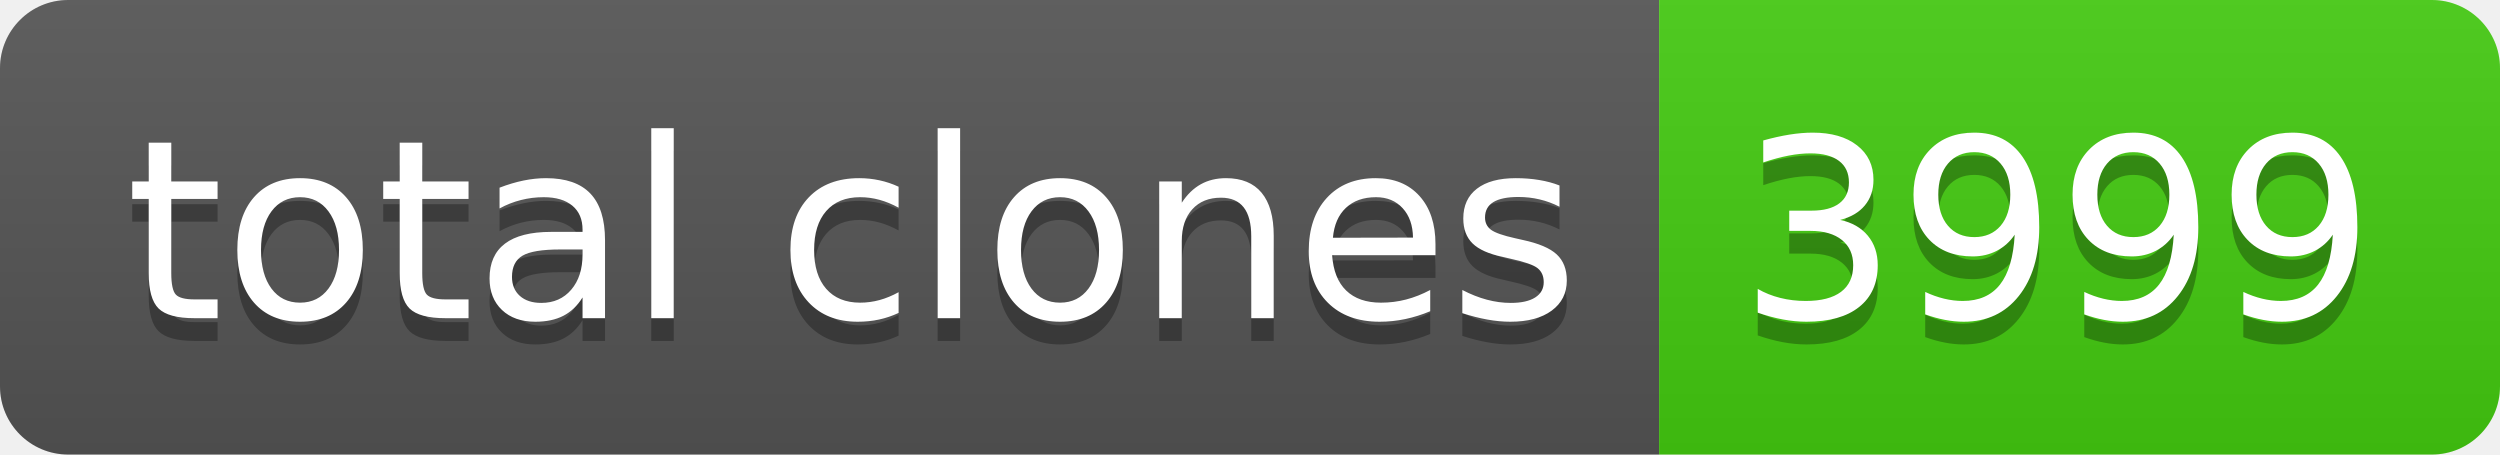
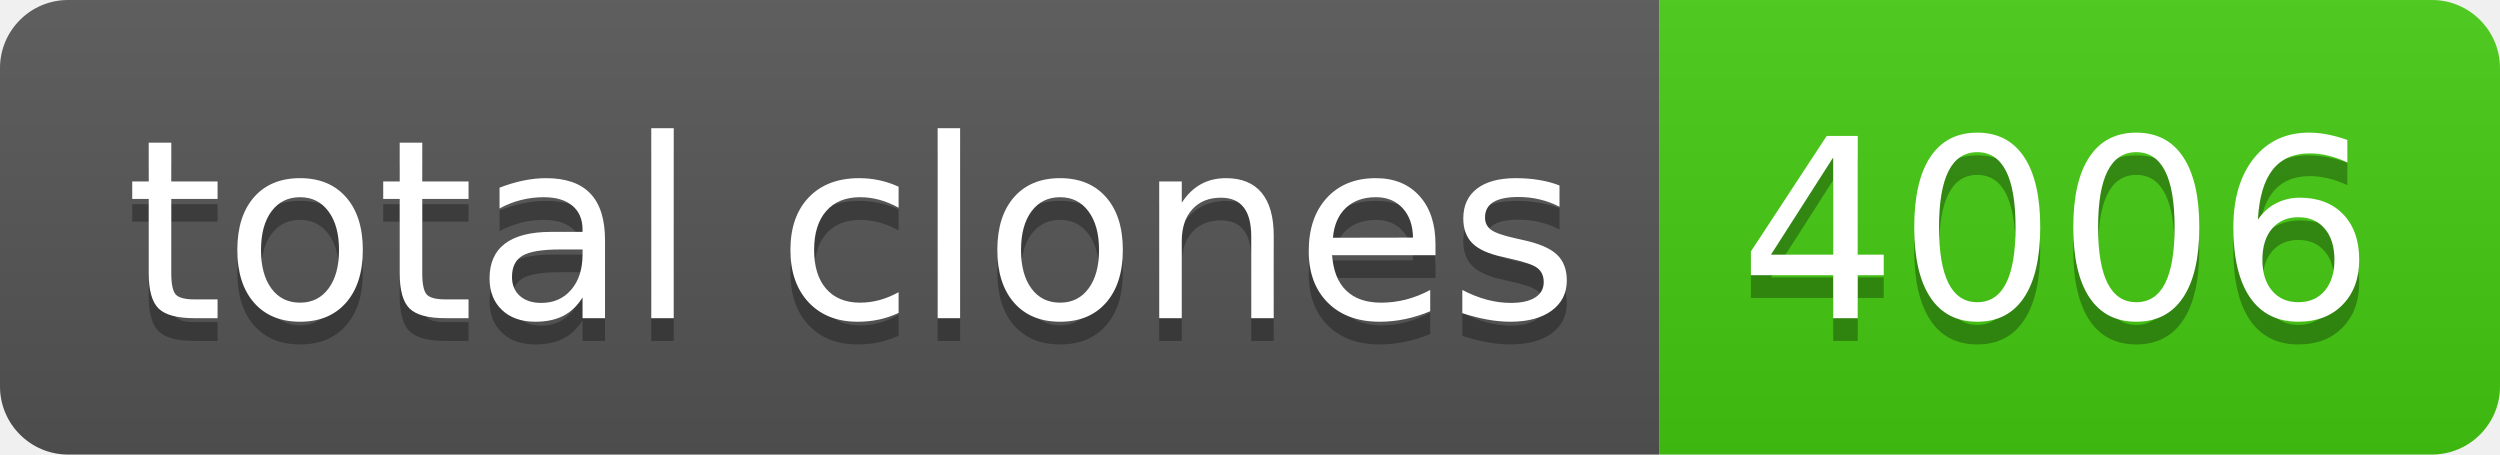
- <svg xmlns="http://www.w3.org/2000/svg" width="110" height="20" role="img" aria-label="total clones: 3999">
+ <svg xmlns="http://www.w3.org/2000/svg" width="110" height="20" role="img" aria-label="total clones: 4006">
  <linearGradient id="s" x2="0" y2="100%">
    <stop offset="0" stop-color="#bbb" stop-opacity=".1" />
    <stop offset="1" stop-opacity=".1" />
  </linearGradient>
  <clipPath id="r">
    <rect width="110" height="20" rx="3" fill="#fff" />
  </clipPath>
  <g clip-path="url(#r)">
    <rect width="73" height="20" fill="#555" />
    <rect x="73" width="37" height="20" fill="#4c1" />
    <rect width="110" height="20" fill="url(#s)" />
  </g>
  <g fill="#fff" text-anchor="middle" font-family="Verdana,Geneva,DejaVu Sans,sans-serif" text-rendering="geometricPrecision" font-size="110">
    <text aria-hidden="true" x="375" y="150" fill="#010101" fill-opacity=".3" transform="scale(.1)" textLength="630">total clones</text>
    <text x="375" y="140" transform="scale(.1)" fill="#fff" textLength="630">total clones</text>
-     <text aria-hidden="true" x="905" y="150" fill="#010101" fill-opacity=".3" transform="scale(.1)" textLength="270">3999</text>
-     <text x="905" y="140" transform="scale(.1)" fill="#fff" textLength="270">3999</text>
+     <text aria-hidden="true" x="905" y="150" fill="#010101" fill-opacity=".3" transform="scale(.1)" textLength="270">4006</text>
+     <text x="905" y="140" transform="scale(.1)" fill="#fff" textLength="270">4006</text>
  </g>
</svg>
